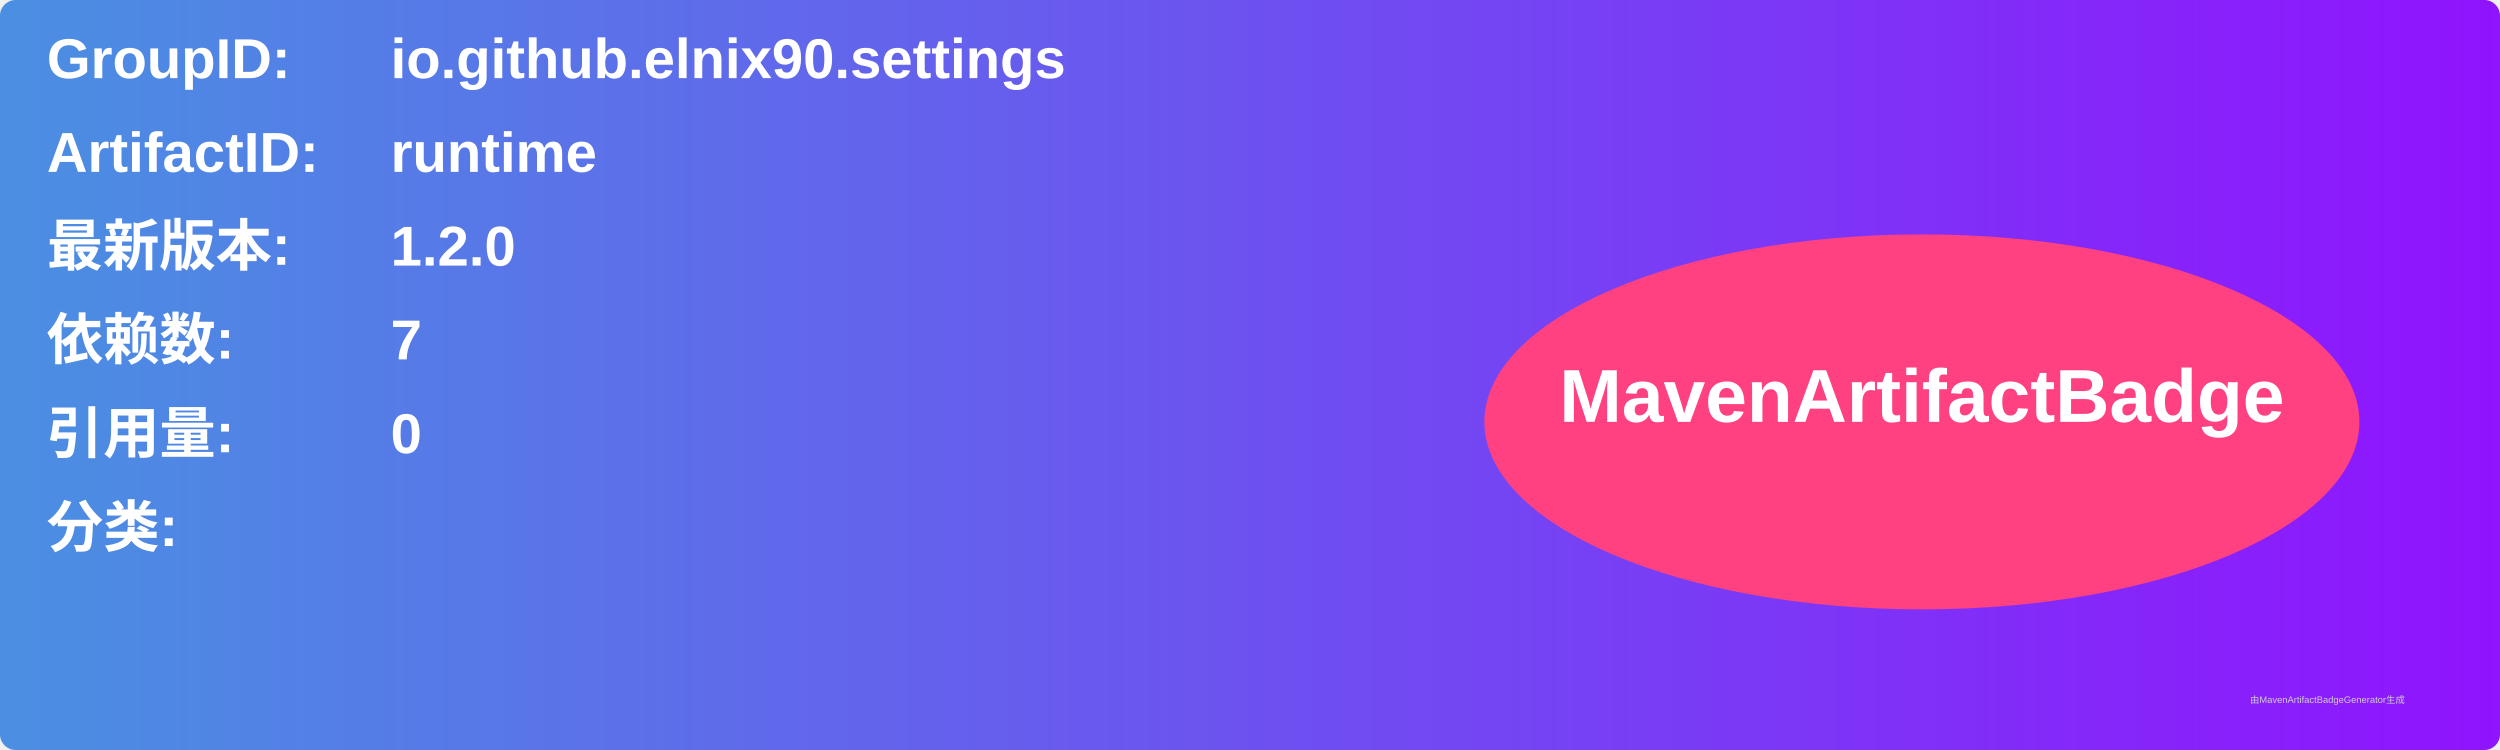
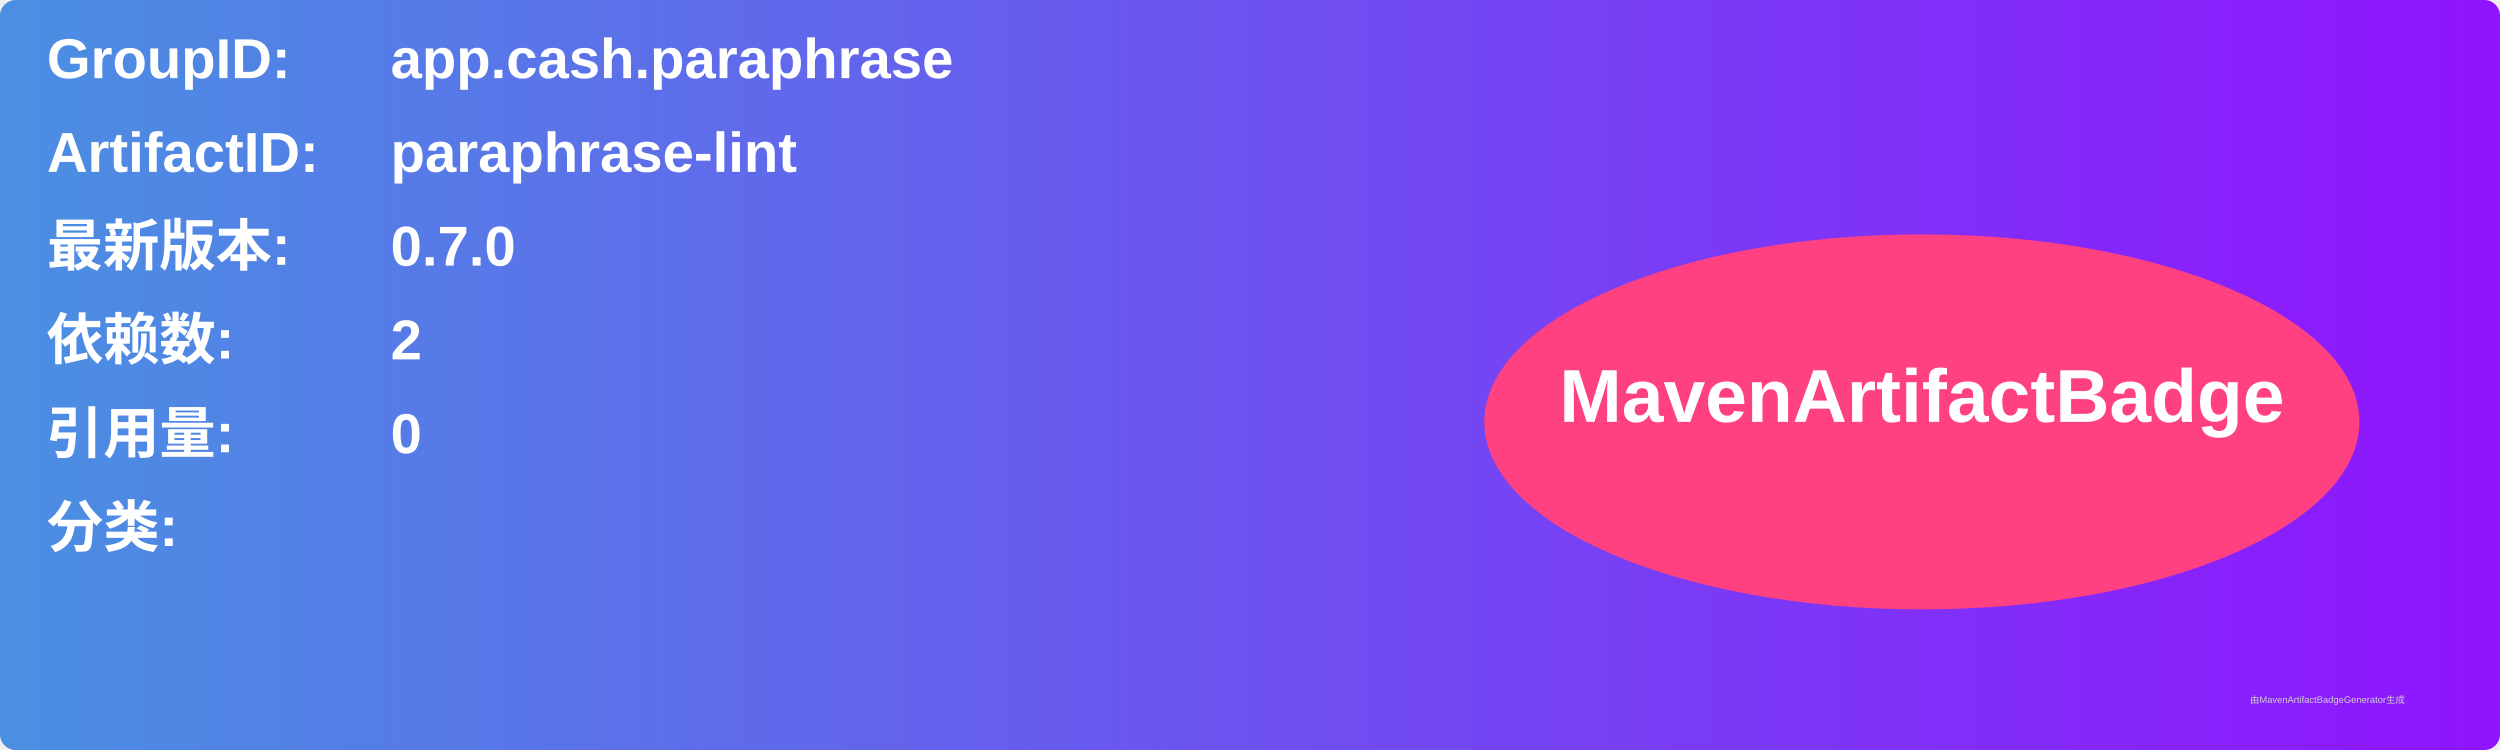
<svg xmlns="http://www.w3.org/2000/svg" width="800" height="240" viewBox="0 0 800 240">
  <linearGradient id="grad" x1="0%" y1="0%" x2="100%" y2="0%">
    <stop offset="0%" stop-color="#4a90e2" />
    <stop offset="100%" stop-color="#9013fe" />
  </linearGradient>
  <rect width="100%" height="100%" rx="5" ry="5" fill="url(#grad)" />
  <g transform="translate(15, 15)">
    <text x="0" y="10" font-family="Arial" font-size="18" fill="white" font-weight="bold" width="260">GroupID:</text>
-     <text x="110" y="10" font-family="Arial" font-size="18" fill="white" font-weight="bold" width="460">io.github.elnix90.settings</text>
+     <text x="110" y="10" font-family="Arial" font-size="18" fill="white" font-weight="bold" width="460">app.cash.paraphrase</text>
    <text x="0" y="40" font-family="Arial" font-size="18" fill="white" font-weight="bold" width="260">ArtifactID:</text>
-     <text x="110" y="40" font-family="Arial" font-size="18" fill="white" font-weight="bold" width="460">runtime</text>
+     <text x="110" y="40" font-family="Arial" font-size="18" fill="white" font-weight="bold" width="460">paraphrase-lint</text>
    <text x="0" y="70" font-family="Arial" font-size="18" fill="white" font-weight="bold">最新版本:</text>
    <text x="110" y="70" font-family="Arial" font-size="18" fill="white" font-weight="bold">
-       <tspan font-weight="bold">1.2.0</tspan>
+       <tspan font-weight="bold">0.7.0</tspan>
    </text>
    <text x="0" y="100" font-family="Arial" font-size="18" fill="white" font-weight="bold">依赖数: </text>
    <text x="110" y="100" font-family="Arial" font-size="18" fill="white">
-       <tspan font-weight="bold">7</tspan>
+       <tspan font-weight="bold">2</tspan>
    </text>
    <text x="0" y="130" font-family="Arial" font-size="18" fill="white" font-weight="bold">引用量: </text>
    <text x="110" y="130" font-family="Arial" font-size="18" fill="white">
      <tspan font-weight="bold">0</tspan>
    </text>
    <text x="0" y="160" font-family="Arial" font-size="18" fill="white" font-weight="bold">分类:</text>
    <text x="10" y="190" font-family="Arial" font-size="10" fill="white">
      <tspan font-weight="bold" />
    </text>
    <ellipse cx="600" cy="120" rx="140" ry="60" fill="#ff4081" />
    <text x="600" y="120" text-anchor="middle" font-family="Arial" font-size="24" fill="white" font-weight="bold">MavenArtifactBadge</text>
  </g>
  <text x="720" y="225" font-family="Arial" font-size="3" fill="#d0d0d0">由MavenArtifactBadgeGenerator生成</text>
</svg>
